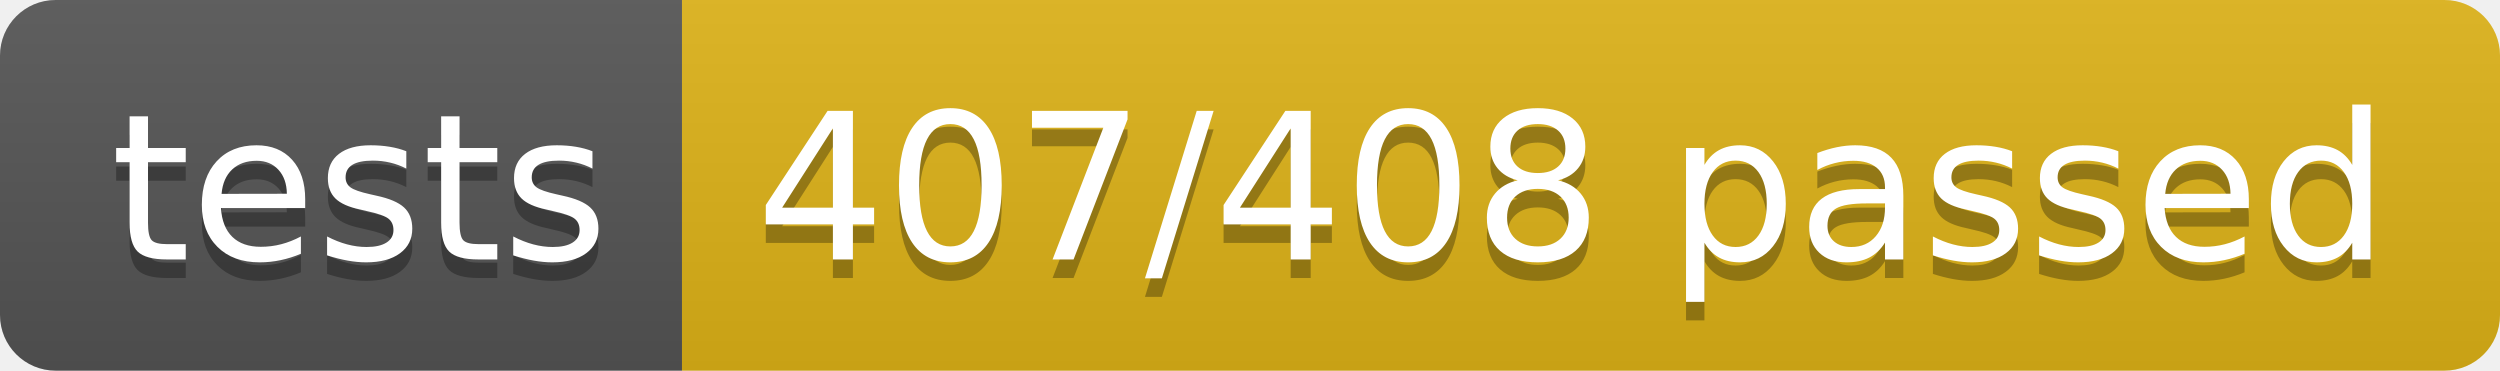
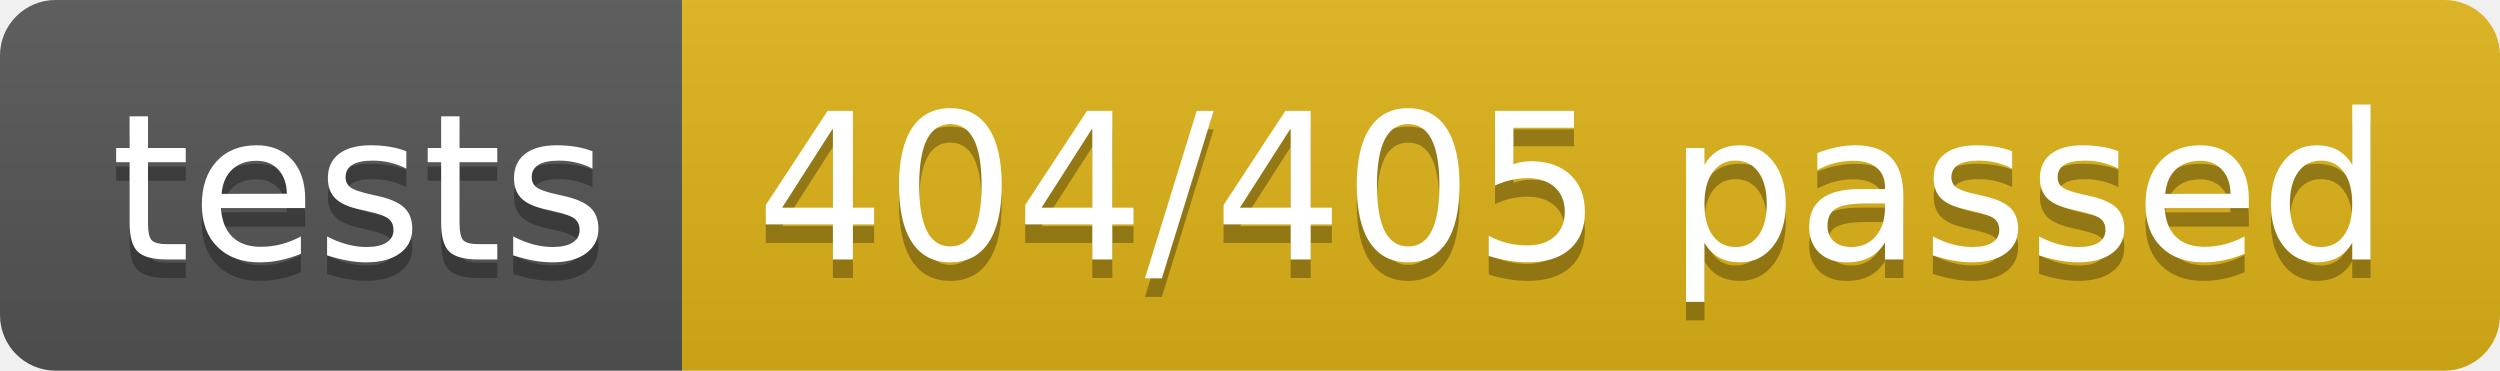
<svg xmlns="http://www.w3.org/2000/svg" width="134.9" height="20">
  <linearGradient id="smooth" x2="0" y2="100%">
    <stop offset="0" stop-color="#bbb" stop-opacity=".1" />
    <stop offset="1" stop-opacity=".1" />
  </linearGradient>
  <clipPath id="round">
    <rect width="134.9" height="20" rx="3" fill="#fff" />
  </clipPath>
  <g clip-path="url(#round)">
    <rect width="36.8" height="20" fill="#555" />
    <rect x="36.8" width="98.1" height="20" fill="#dfb317" />
    <rect width="134.9" height="20" fill="url(#smooth)" />
  </g>
  <g fill="#fff" text-anchor="middle" font-family="DejaVu Sans,Verdana,Geneva,sans-serif" font-size="110">
    <text x="194.0" y="150" fill="#010101" fill-opacity=".3" transform="scale(0.1)" textLength="268.0" lengthAdjust="spacing">tests</text>
    <text x="194.0" y="140" transform="scale(0.1)" textLength="268.0" lengthAdjust="spacing">tests</text>
-     <text x="848.5" y="150" fill="#010101" fill-opacity=".3" transform="scale(0.1)" textLength="881.0" lengthAdjust="spacing">407/408 passed</text>
-     <text x="848.5" y="140" transform="scale(0.1)" textLength="881.0" lengthAdjust="spacing">407/408 passed</text>
+     <text x="848.5" y="150" fill="#010101" fill-opacity=".3" transform="scale(0.1)" textLength="881.0" lengthAdjust="spacing">404/405 passed</text>
+     <text x="848.5" y="140" transform="scale(0.1)" textLength="881.0" lengthAdjust="spacing">404/405 passed</text>
  </g>
</svg>
